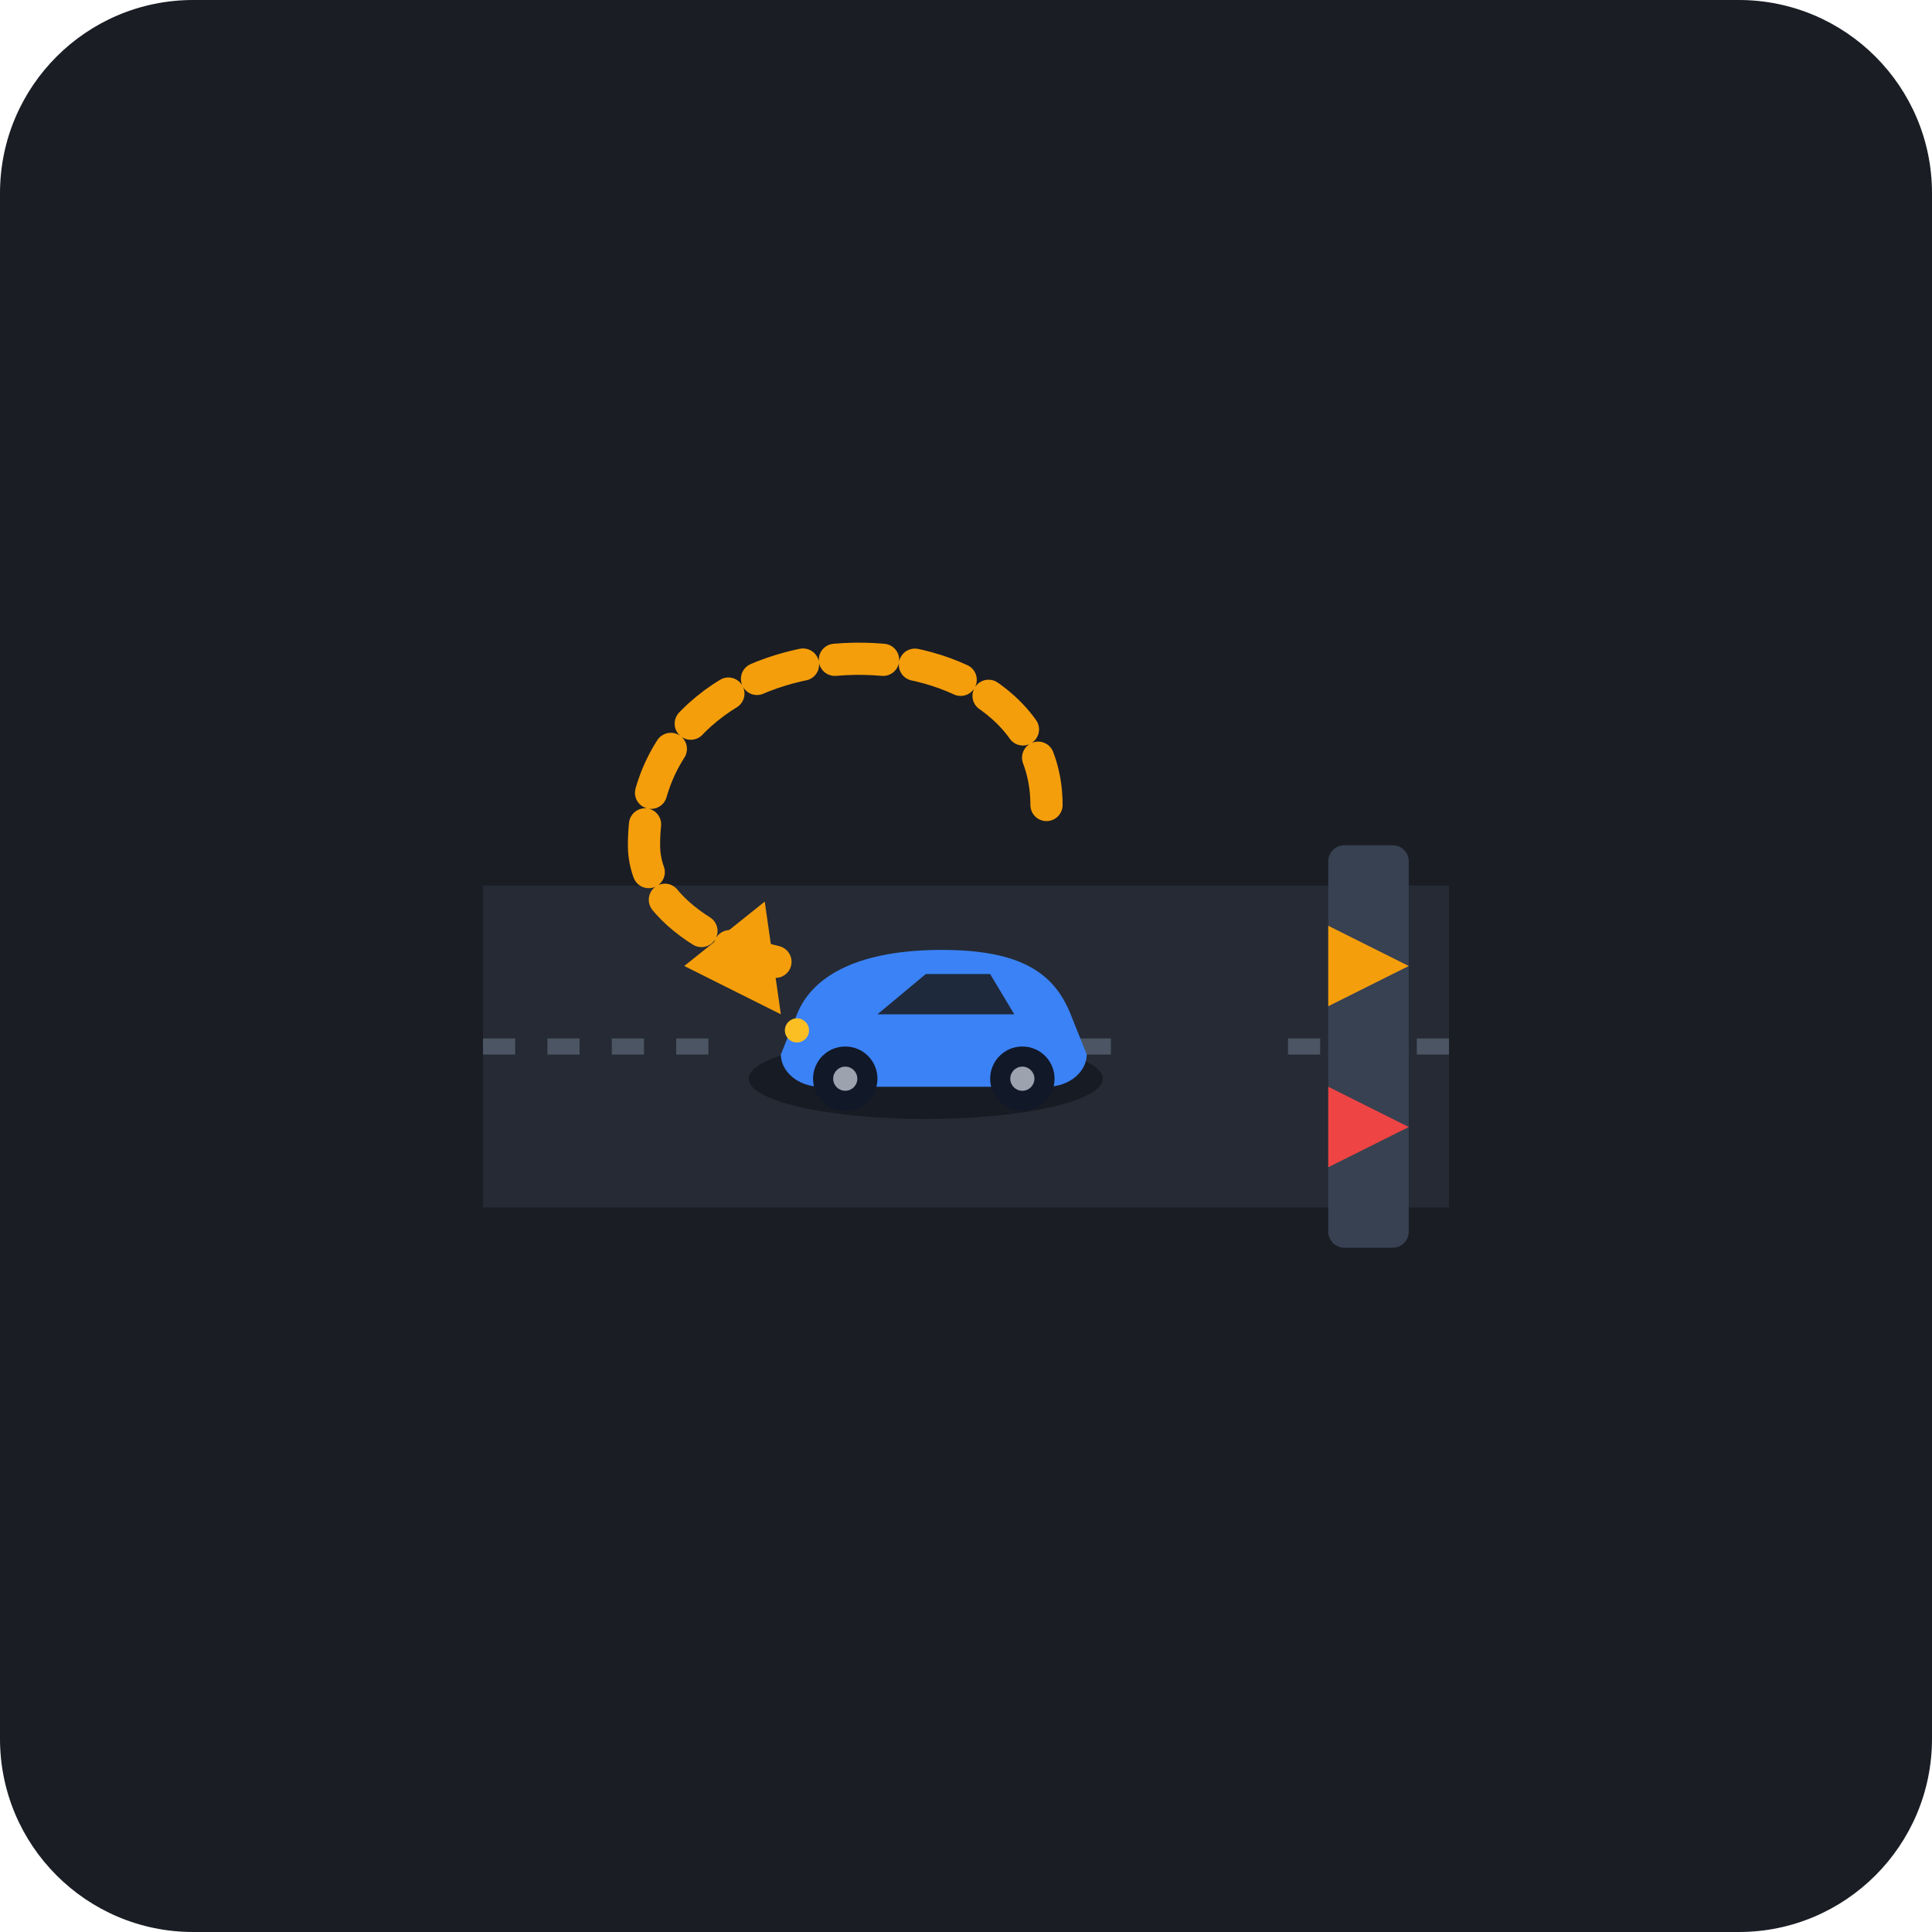
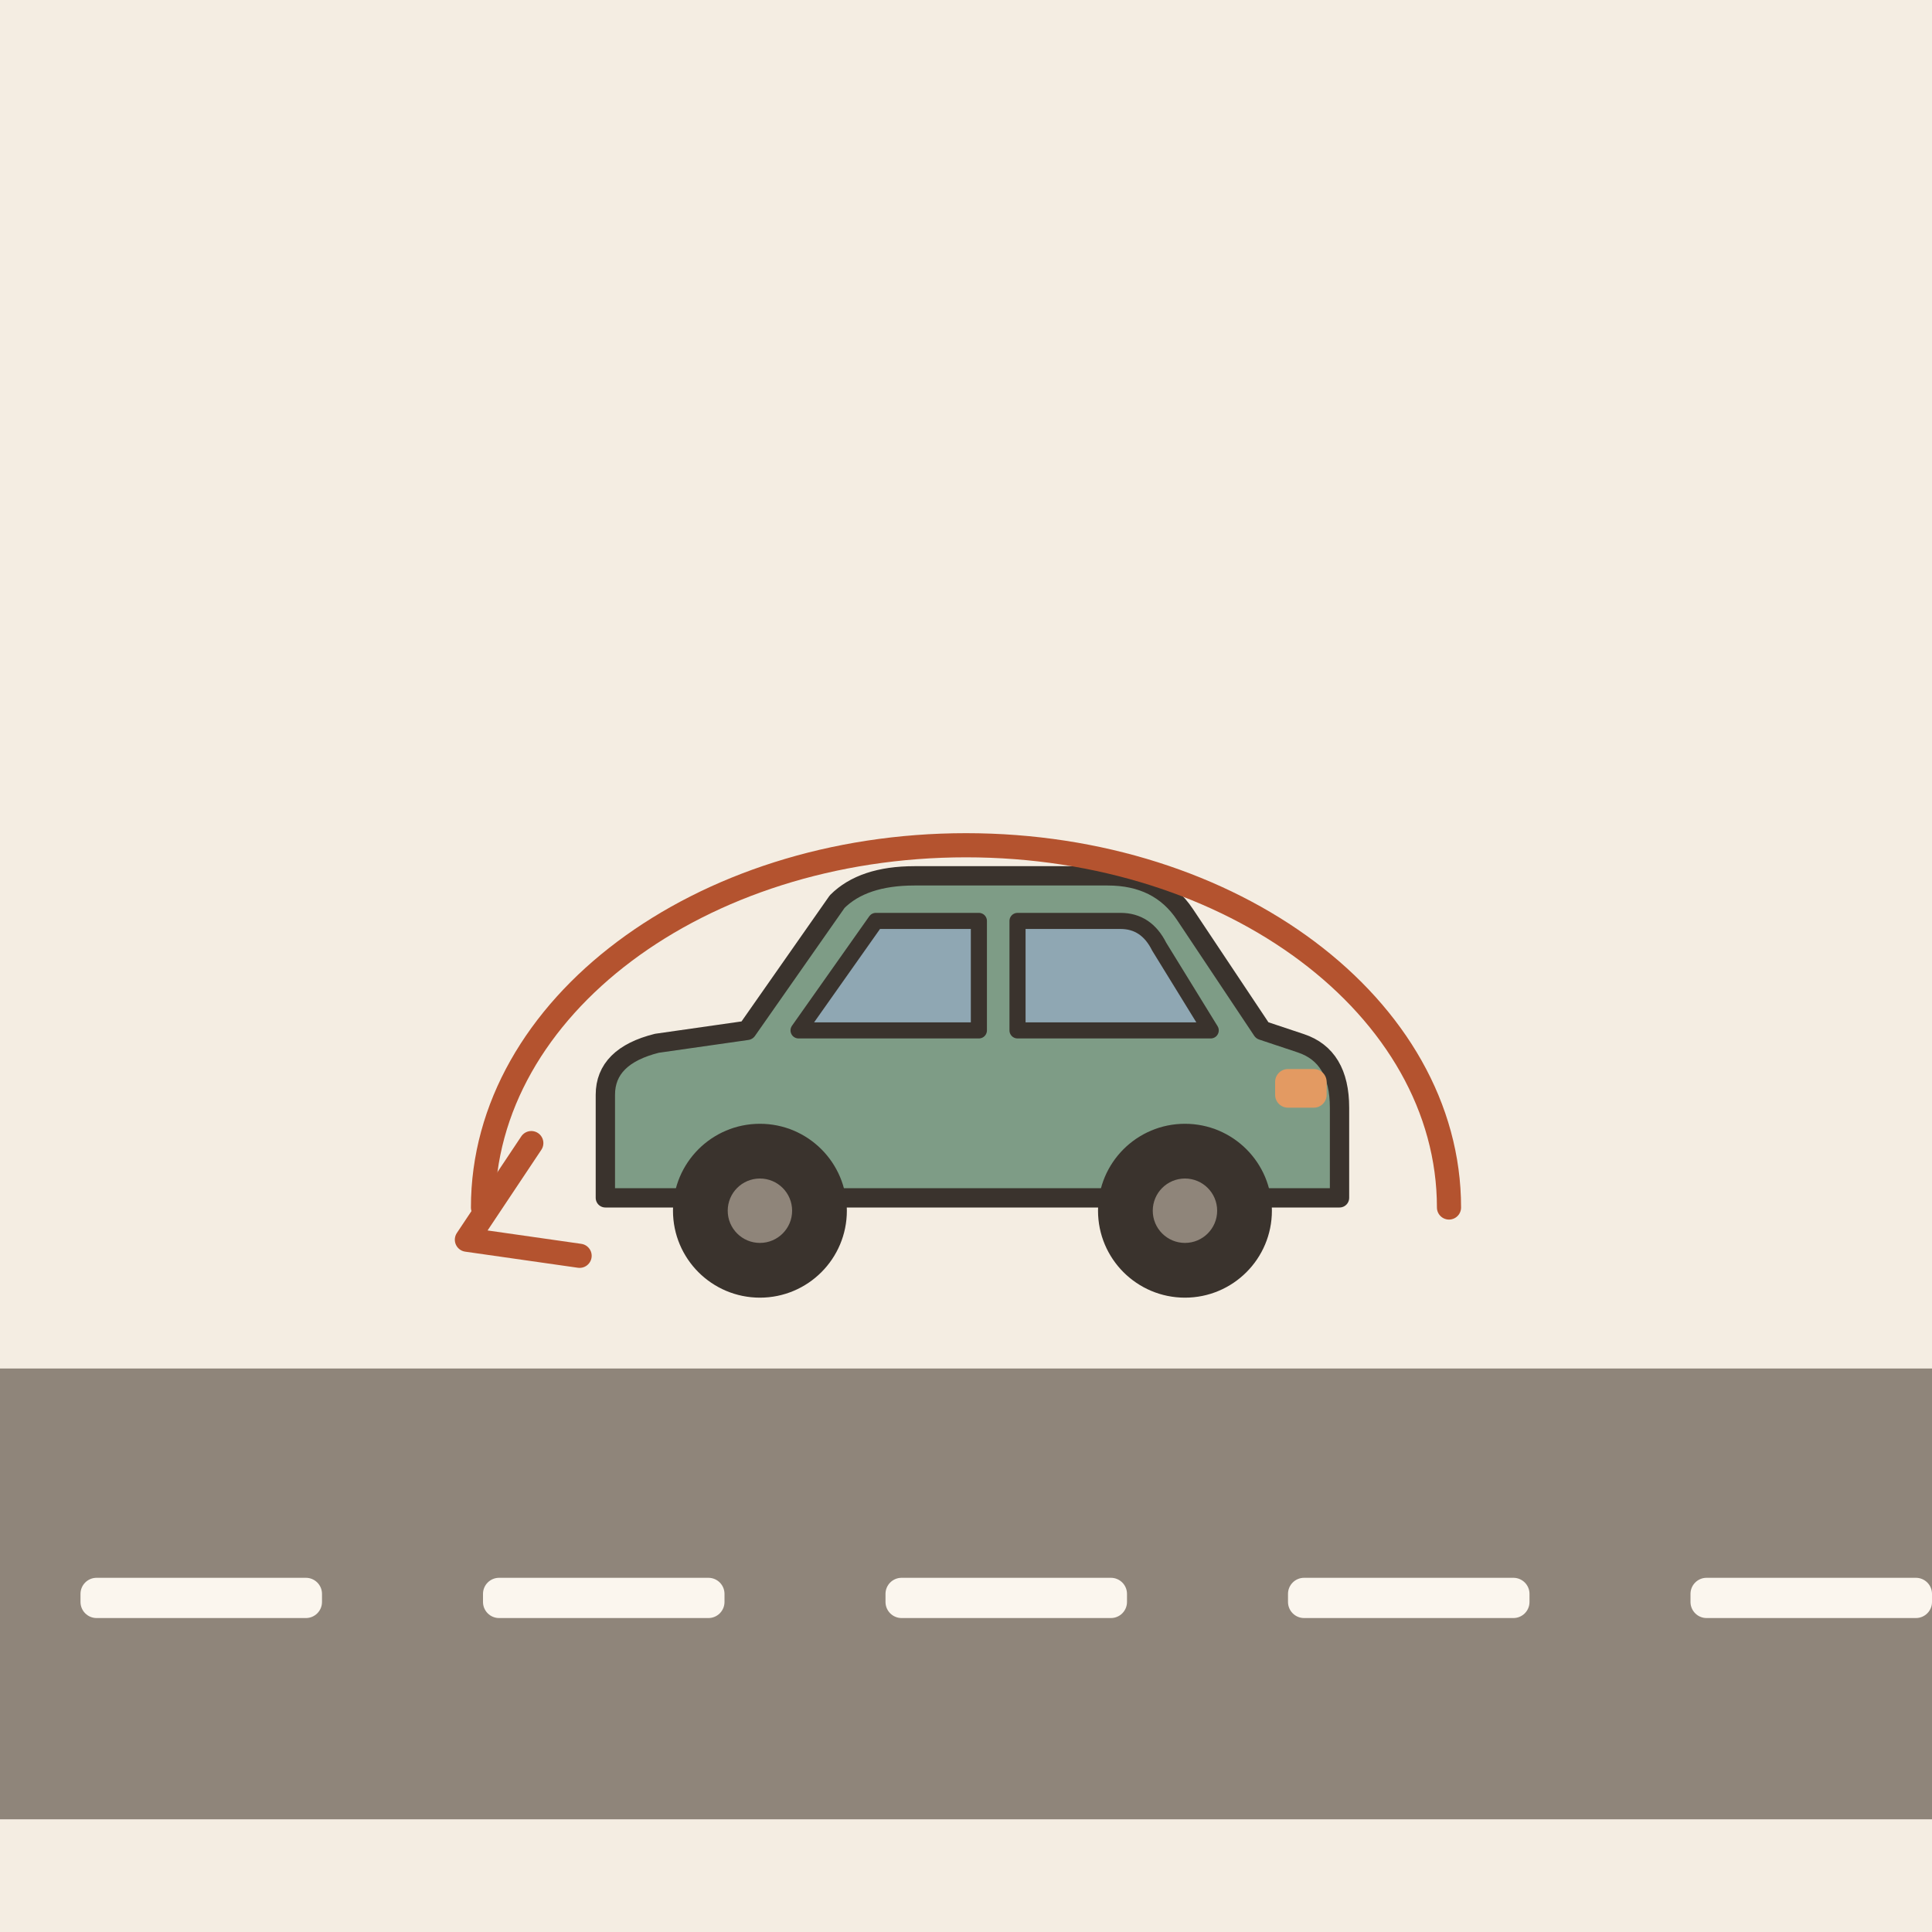
- <svg xmlns="http://www.w3.org/2000/svg" viewBox="0 0 240 240">
-   <rect width="240" height="240" rx="24" fill="#1A1D24" />
-   <path d="M 60,110 L 180,110 L 180,150 L 60,150 Z" fill="#252A34" />
-   <line x1="60" y1="130" x2="90" y2="130" stroke="#4B5563" stroke-width="2" stroke-dasharray="4,4" />
-   <line x1="110" y1="130" x2="140" y2="130" stroke="#4B5563" stroke-width="2" stroke-dasharray="4,4" />
-   <line x1="160" y1="130" x2="180" y2="130" stroke="#4B5563" stroke-width="2" stroke-dasharray="4,4" />
-   <rect x="165" y="105" width="10" height="50" rx="2" fill="#374151" />
-   <path d="M 165,115 L 175,120 L 165,125 Z" fill="#F59E0B" />
-   <path d="M 165,135 L 175,140 L 165,145 Z" fill="#EF4444" />
-   <path d="M 130,100 C 130,75 80,75 80,105 C 80,115 95,120 100,120" fill="none" stroke="#F59E0B" stroke-width="4" stroke-linecap="round" stroke-dasharray="6,4" />
-   <polygon points="95,112 85,120 97,126" fill="#F59E0B" />
-   <g transform="translate(95, 112)">
-     <ellipse cx="20" cy="22" rx="22" ry="5" fill="#0D1117" opacity="0.6" />
-     <path d="M 4,14 C 6,9 12,6 22,6 C 32,6 36,9 38,14 L 40,19 C 40,21 38,23 35,23 L 7,23 C 4,23 2,21 2,19 Z" fill="#3B82F6" />
-     <path d="M 14,14 L 20,9 L 28,9 L 31,14 Z" fill="#1E293B" />
-     <circle cx="4" cy="16" r="1.5" fill="#FBBF24" />
-     <circle cx="10" cy="22" r="4" fill="#111827" />
-     <circle cx="10" cy="22" r="1.5" fill="#9CA3AF" />
-     <circle cx="32" cy="22" r="4" fill="#111827" />
-     <circle cx="32" cy="22" r="1.5" fill="#9CA3AF" />
+ <svg xmlns="http://www.w3.org/2000/svg" viewBox="0 0 240 240" data-style="editorial">
+   <rect width="240" height="240" fill="#F4EDE2" />
+   <rect x="0" y="170" width="240" height="56" rx="0" fill="#8F857A" />
+   <rect x="10" y="196" width="30" height="5" rx="2" fill="#FBF6EE" />
+   <rect x="60" y="196" width="30" height="5" rx="2" fill="#FBF6EE" />
+   <rect x="110" y="196" width="30" height="5" rx="2" fill="#FBF6EE" />
+   <rect x="160" y="196" width="30" height="5" rx="2" fill="#FBF6EE" />
+   <rect x="210" y="196" width="30" height="5" rx="2" fill="#FBF6EE" />
+   <g transform="translate(120 160) scale(0.8 0.8)">
+     <path d="M-56 -14L-56 -30Q-56 -36 -48 -38L-34 -40L-20 -60Q-16 -64 -8 -64L22 -64Q30 -64 34 -58L46 -40L52 -38Q58 -36 58 -28L58 -14Z" fill="#7E9C86" stroke="#3A332D" stroke-width="3" stroke-linecap="round" stroke-linejoin="round" />
+     <path d="M-26 -40L-14 -57L2 -57L2 -40Z" fill="#8FA7B3" stroke="#3A332D" stroke-width="2.5" stroke-linecap="round" stroke-linejoin="round" />
+     <path d="M8 -40L8 -57L24 -57Q28 -57 30 -53L38 -40Z" fill="#8FA7B3" stroke="#3A332D" stroke-width="2.5" stroke-linecap="round" stroke-linejoin="round" />
+     <circle cx="-32" cy="-12" r="12" fill="#3A332D" stroke="#3A332D" stroke-width="3" stroke-linecap="round" stroke-linejoin="round" />
+     <circle cx="-32" cy="-12" r="5" fill="#8F857A" />
+     <circle cx="34" cy="-12" r="12" fill="#3A332D" stroke="#3A332D" stroke-width="3" stroke-linecap="round" stroke-linejoin="round" />
+     <circle cx="34" cy="-12" r="5" fill="#8F857A" />
+     <rect x="48" y="-34" width="8" height="6" rx="2" fill="#E39A62" />
  </g>
+   <path d="M180 150A40 30 0 1 0 60 150" fill="none" stroke="#B4532F" stroke-width="3" stroke-linecap="round" stroke-linejoin="round" />
+   <path d="M66 142L58 154L72 156" fill="none" stroke="#B4532F" stroke-width="3" stroke-linecap="round" stroke-linejoin="round" />
</svg>
